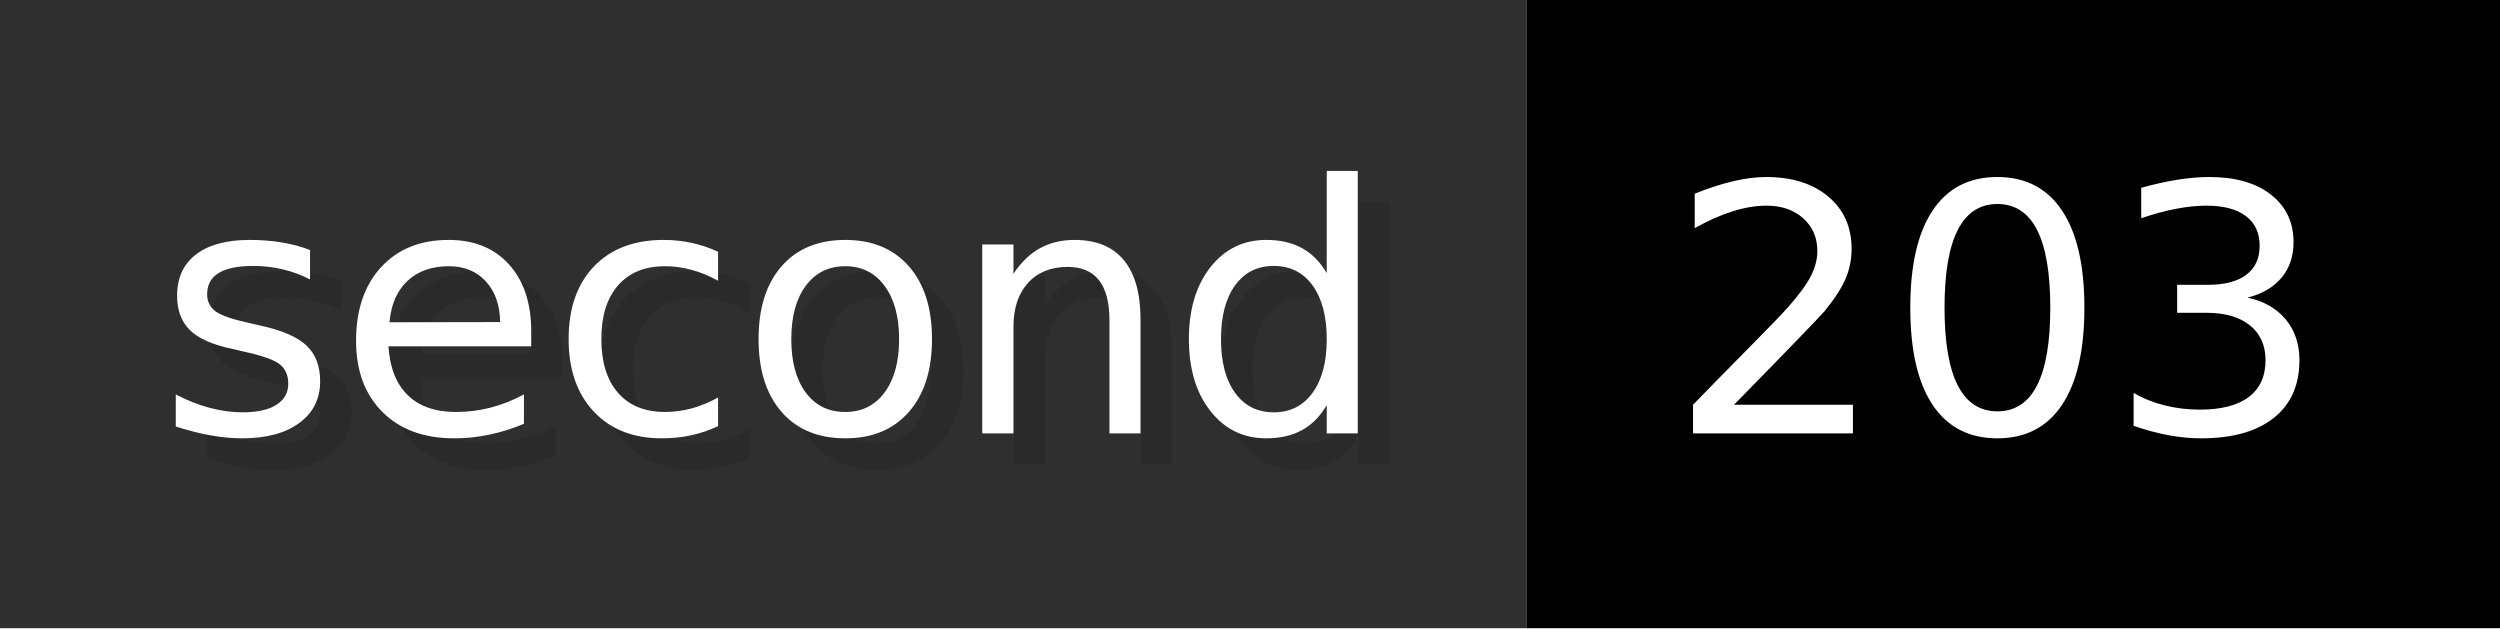
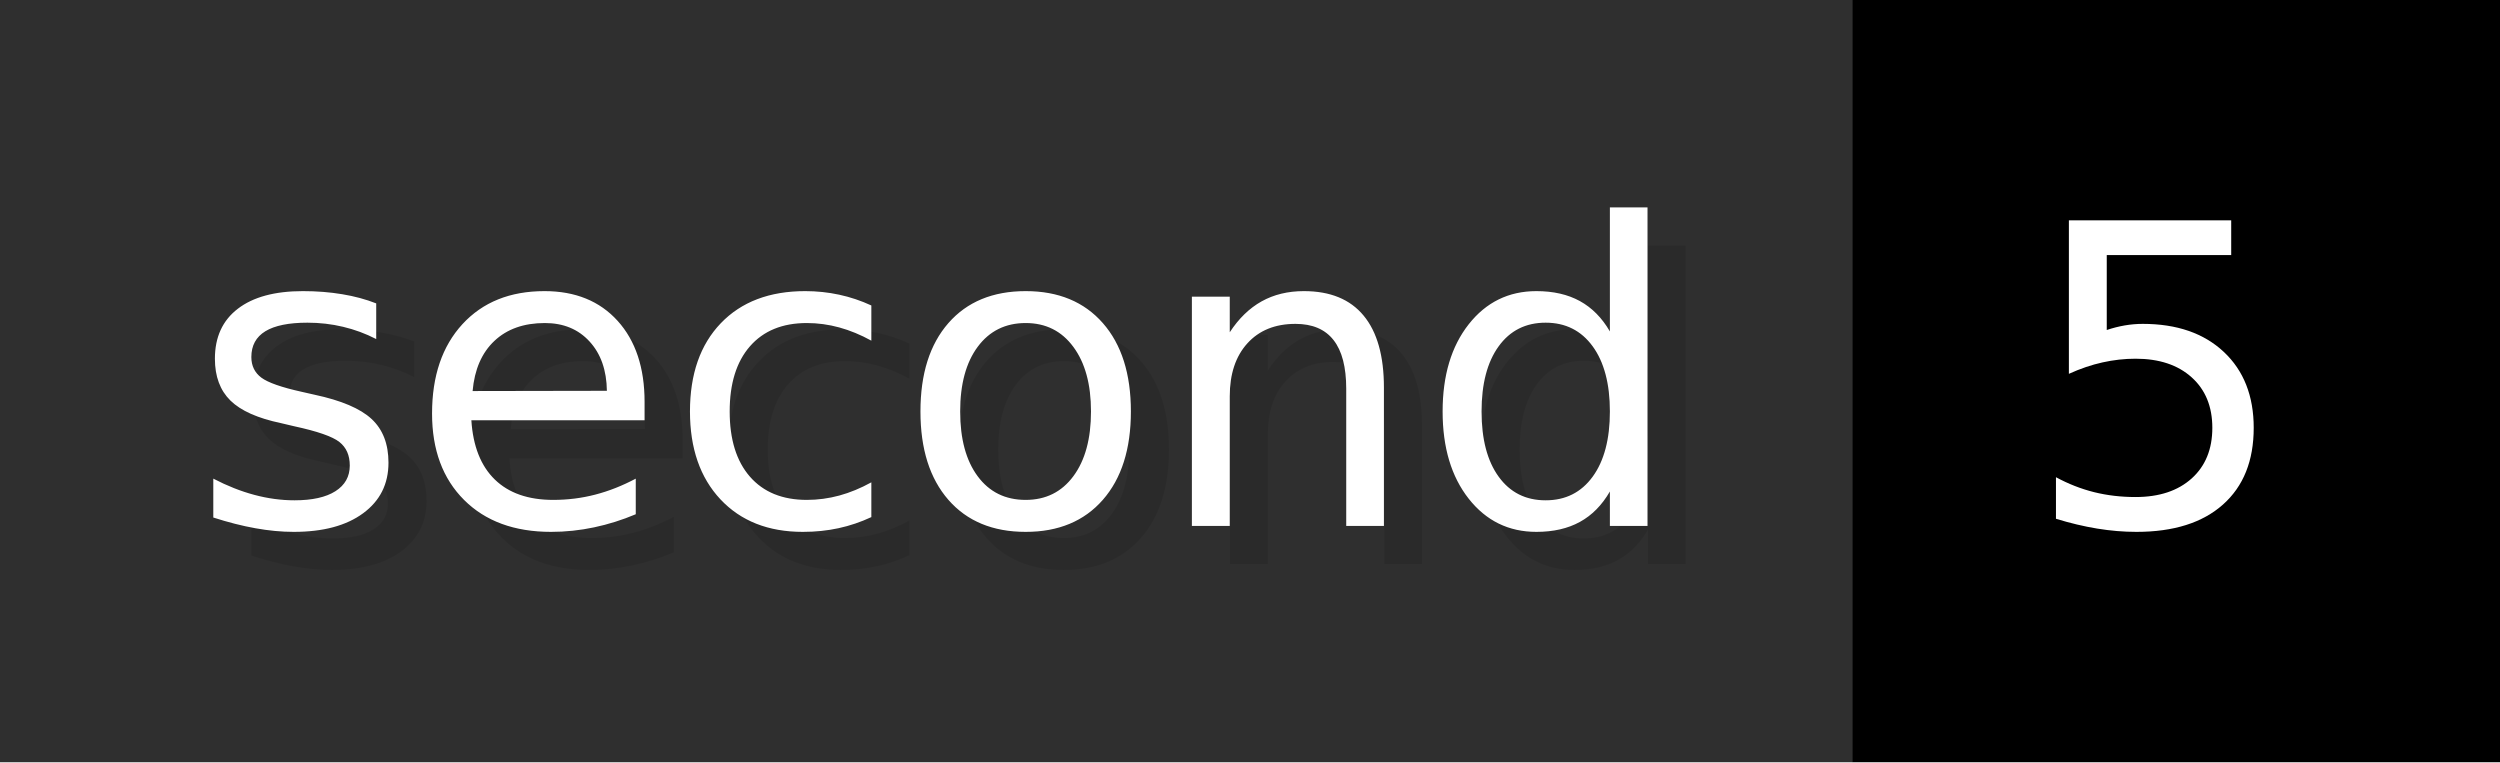
- <svg xmlns="http://www.w3.org/2000/svg" width="79.6" height="20" viewBox="0 0 796 200" role="img" aria-label="second: 203">
+ <svg xmlns="http://www.w3.org/2000/svg" width="65.6" height="20" viewBox="0 0 656 200" role="img" aria-label="second: 5">
  <g>
    <rect fill="#2F2F2F" width="486" height="200" />
-     <rect fill="#" x="486" width="310" height="200" />
+     <rect fill="#" x="486" width="170" height="200" />
  </g>
  <g aria-hidden="true" fill="#fff" text-anchor="start" font-family="Verdana,DejaVu Sans,sans-serif" font-size="110">
    <text x="60" y="148" textLength="386" fill="#000" opacity="0.1">second</text>
    <text x="50" y="138" textLength="386">second</text>
-     <text x="541" y="148" textLength="210" fill="#000" opacity="0.1">203</text>
-     <text x="531" y="138" textLength="210">203</text>
+     <text x="541" y="148" textLength="70" fill="#000" opacity="0.1">5</text>
+     <text x="531" y="138" textLength="70">5</text>
  </g>
</svg>
